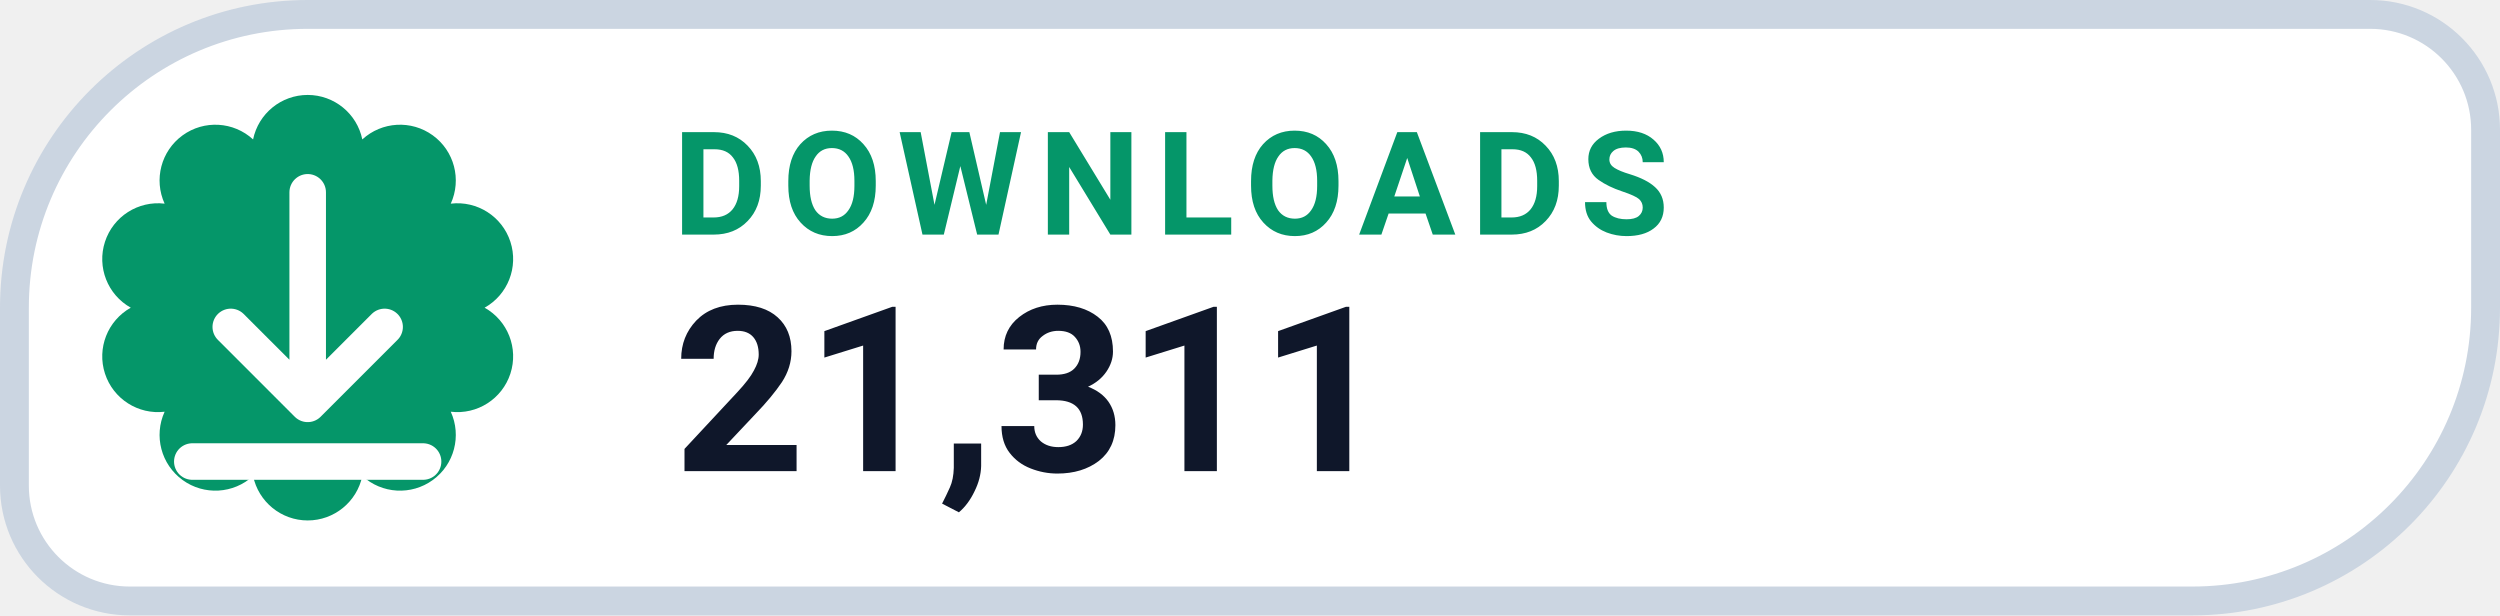
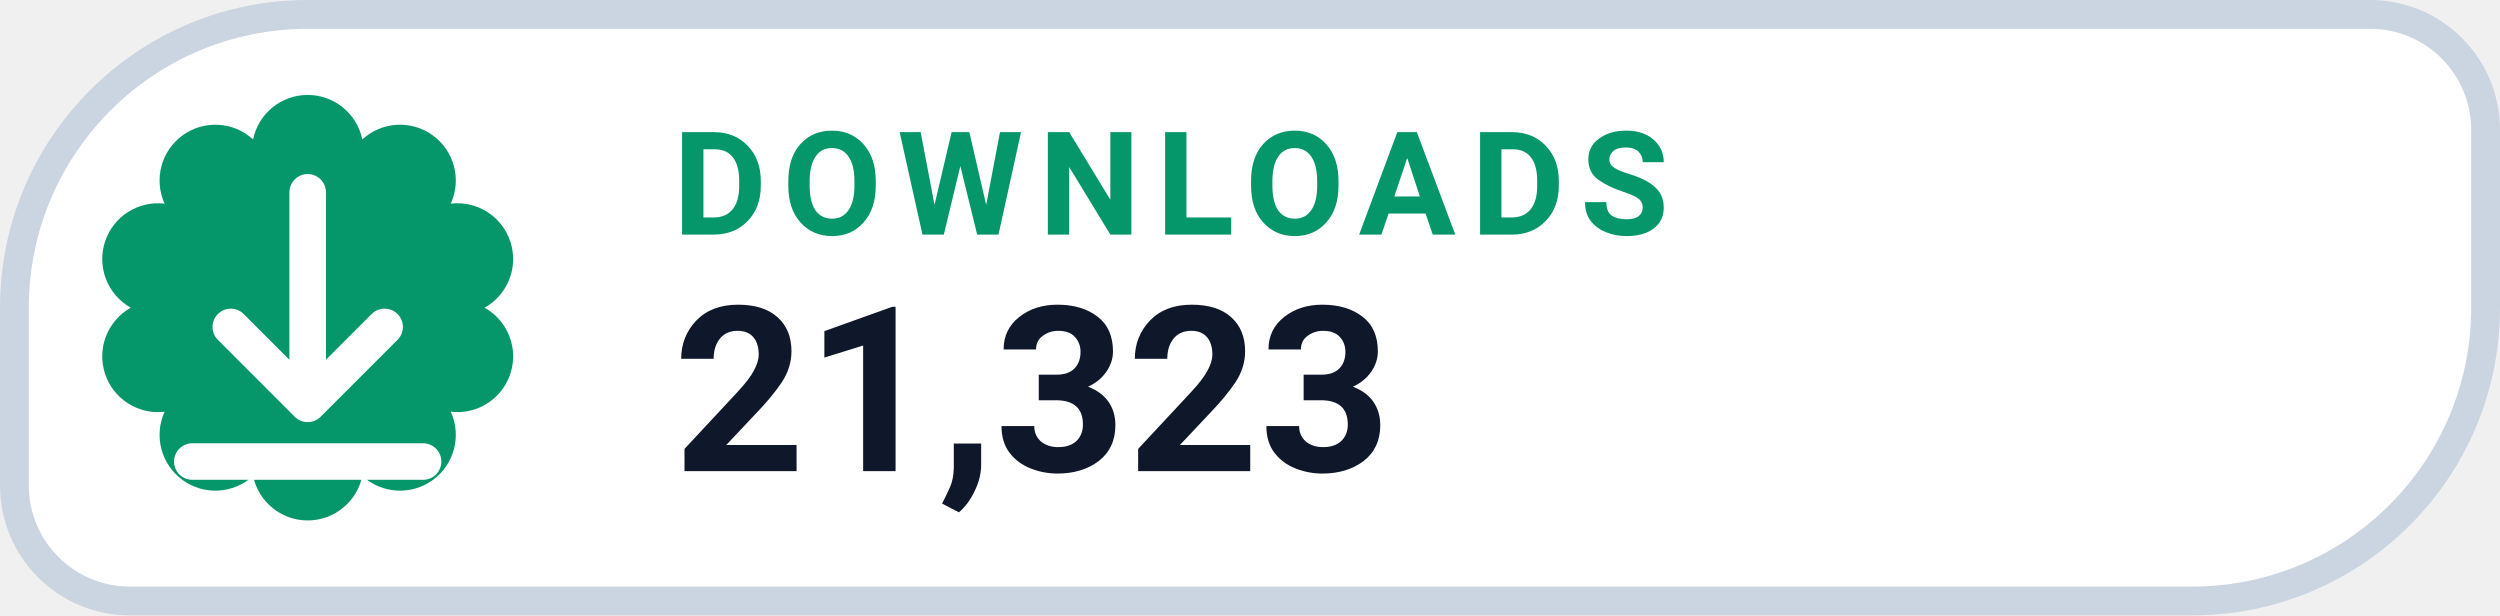
- <svg xmlns="http://www.w3.org/2000/svg" width="130" height="32" viewBox="0 0 130 32" role="img" aria-label="DOWNLOADS 21,311">
+ <svg xmlns="http://www.w3.org/2000/svg" width="130" height="32" viewBox="0 0 130 32" role="img" aria-label="DOWNLOADS 21,323">
  <path d="M 16.00 0.75 H 123.25 A 6.00 6.00 0 0 1 129.25 6.75 V 16.00 A 15.25 15.25 0 0 1 114.00 31.25 H 6.75 A 6.00 6.00 0 0 1 0.75 25.25 V 16.00 A 15.25 15.25 0 0 1 16.00 0.75 Z" fill="#FFFFFF" stroke="#CBD5E1" stroke-width="1.5" />
  <path d="M 13.16 7.25 A 2.90 2.90 0 0 1 18.84 7.25 A 2.90 2.90 0 0 1 23.44 10.59 A 2.90 2.90 0 0 1 25.20 16.00 A 2.90 2.90 0 0 1 23.44 21.41 A 2.90 2.90 0 0 1 18.84 24.75 A 2.90 2.90 0 0 1 13.16 24.75 A 2.90 2.90 0 0 1 8.56 21.41 A 2.90 2.90 0 0 1 6.80 16.00 A 2.90 2.90 0 0 1 8.56 10.59 A 2.90 2.90 0 0 1 13.16 7.25 Z" fill="#059669" />
  <g transform="translate(16 16)" style="color:#FFFFFF;">
    <path d="M0 -6 v11 m0 0 l4 -4 m-4 4 l-4 -4 M-6 8 h12" fill="none" stroke="currentColor" stroke-width="1.9" stroke-linecap="round" stroke-linejoin="round" />
  </g>
  <text x="35" y="12.2" fill="#059669" font-family="-apple-system,BlinkMacSystemFont,'Segoe UI',Roboto,Helvetica,Arial,sans-serif" font-size="7.5" font-weight="700" letter-spacing=".8">DOWNLOADS</text>
-   <text x="35" y="24.5" fill="#0F172A" font-family="-apple-system,BlinkMacSystemFont,'Segoe UI',Roboto,Helvetica,Arial,sans-serif" font-size="12" font-weight="750">21,311</text>
+   <text x="35" y="24.5" fill="#0F172A" font-family="-apple-system,BlinkMacSystemFont,'Segoe UI',Roboto,Helvetica,Arial,sans-serif" font-size="12" font-weight="750">21,323</text>
</svg>
